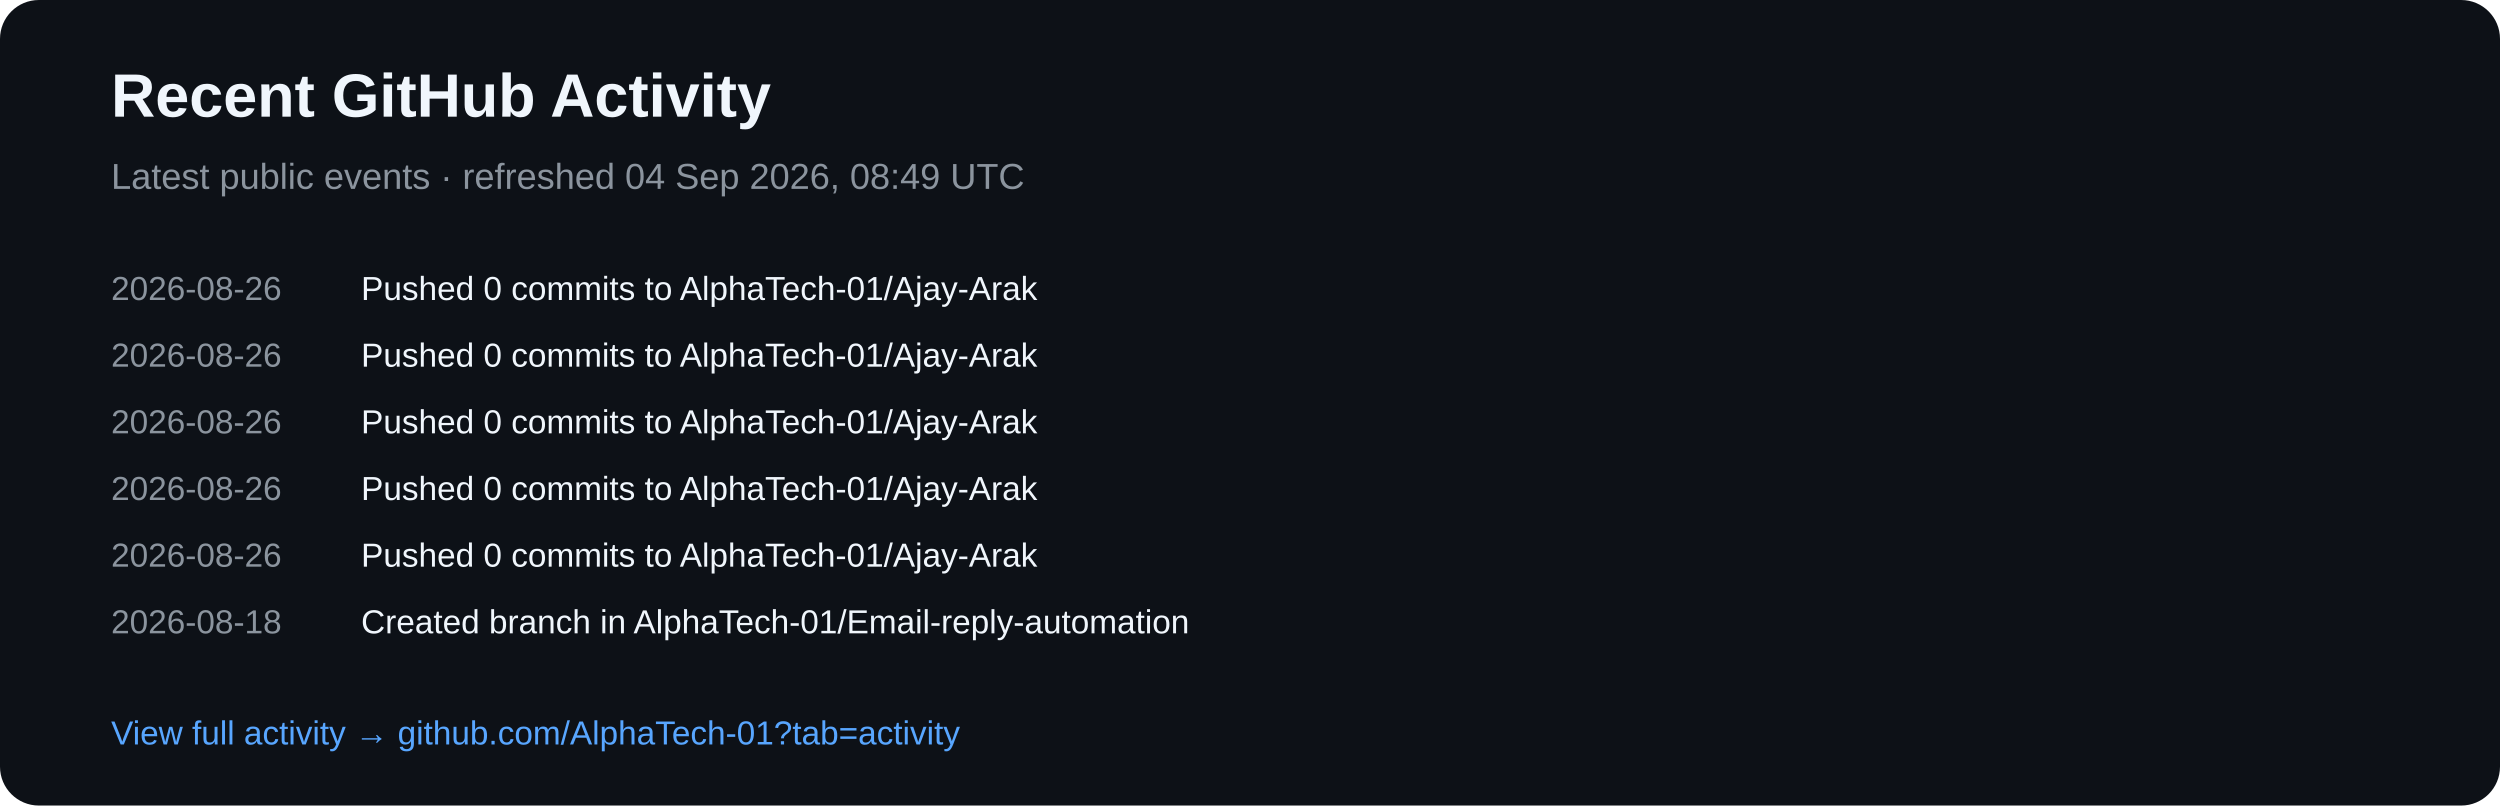
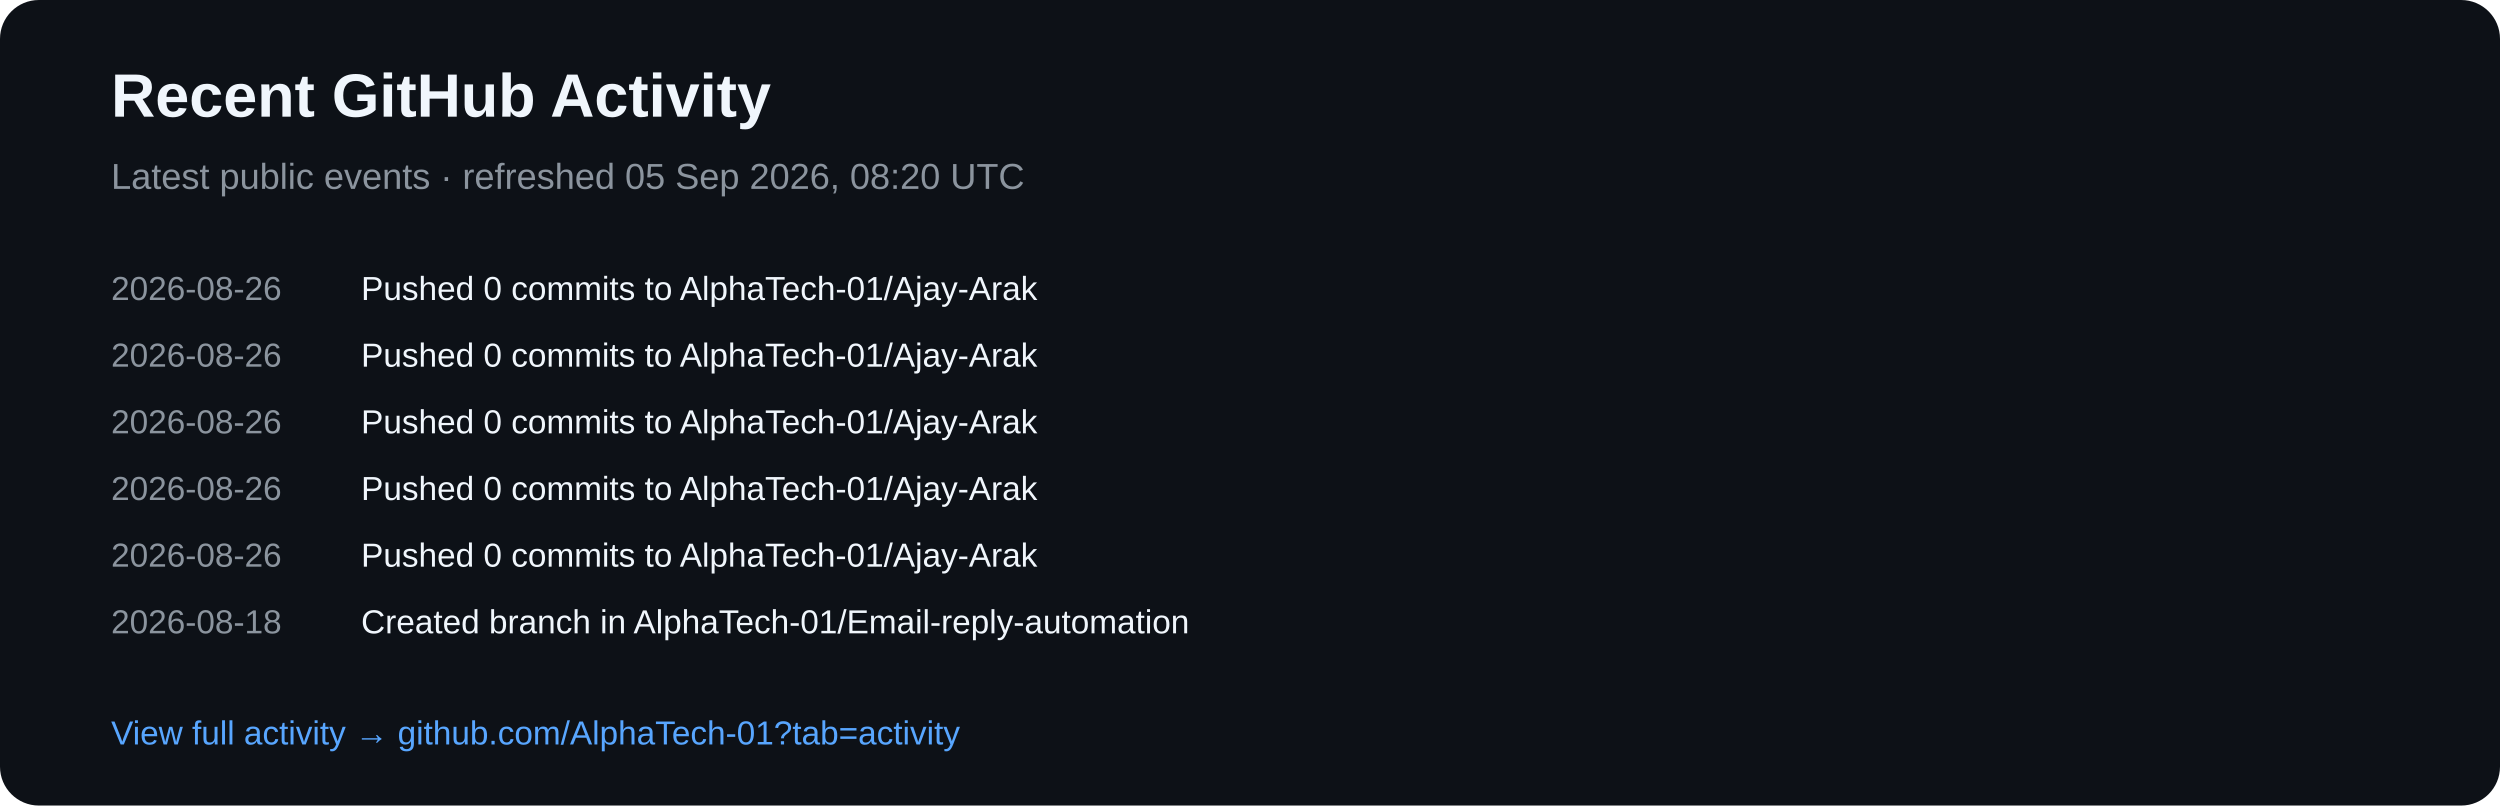
<svg xmlns="http://www.w3.org/2000/svg" width="900" height="290" viewBox="0 0 900 290">
  <rect width="900" height="290" rx="14" fill="#0d1117" />
  <text x="40" y="42" fill="#f0f6fc" font-family="Arial,sans-serif" font-size="22" font-weight="700">Recent GitHub Activity</text>
-   <text x="40" y="68" fill="#8b949e" font-family="Arial,sans-serif" font-size="13">Latest public events · refreshed 04 Sep 2026, 08:49 UTC</text>
+   <text x="40" y="68" fill="#8b949e" font-family="Arial,sans-serif" font-size="13">Latest public events · refreshed 05 Sep 2026, 08:20 UTC</text>
  <text x="40" y="108" fill="#8b949e" font-family="Arial,sans-serif" font-size="12">2026-08-26</text>
  <text x="130" y="108" fill="#f0f6fc" font-family="Arial,sans-serif" font-size="12">Pushed 0 commits to AlphaTech-01/Ajay-Arak</text>
  <text x="40" y="132" fill="#8b949e" font-family="Arial,sans-serif" font-size="12">2026-08-26</text>
  <text x="130" y="132" fill="#f0f6fc" font-family="Arial,sans-serif" font-size="12">Pushed 0 commits to AlphaTech-01/Ajay-Arak</text>
  <text x="40" y="156" fill="#8b949e" font-family="Arial,sans-serif" font-size="12">2026-08-26</text>
  <text x="130" y="156" fill="#f0f6fc" font-family="Arial,sans-serif" font-size="12">Pushed 0 commits to AlphaTech-01/Ajay-Arak</text>
  <text x="40" y="180" fill="#8b949e" font-family="Arial,sans-serif" font-size="12">2026-08-26</text>
  <text x="130" y="180" fill="#f0f6fc" font-family="Arial,sans-serif" font-size="12">Pushed 0 commits to AlphaTech-01/Ajay-Arak</text>
  <text x="40" y="204" fill="#8b949e" font-family="Arial,sans-serif" font-size="12">2026-08-26</text>
  <text x="130" y="204" fill="#f0f6fc" font-family="Arial,sans-serif" font-size="12">Pushed 0 commits to AlphaTech-01/Ajay-Arak</text>
  <text x="40" y="228" fill="#8b949e" font-family="Arial,sans-serif" font-size="12">2026-08-18</text>
  <text x="130" y="228" fill="#f0f6fc" font-family="Arial,sans-serif" font-size="12">Created branch in AlphaTech-01/Email-reply-automation</text>
  <text x="40" y="268" fill="#58a6ff" font-family="Arial,sans-serif" font-size="12">View full activity → github.com/AlphaTech-01?tab=activity</text>
</svg>
